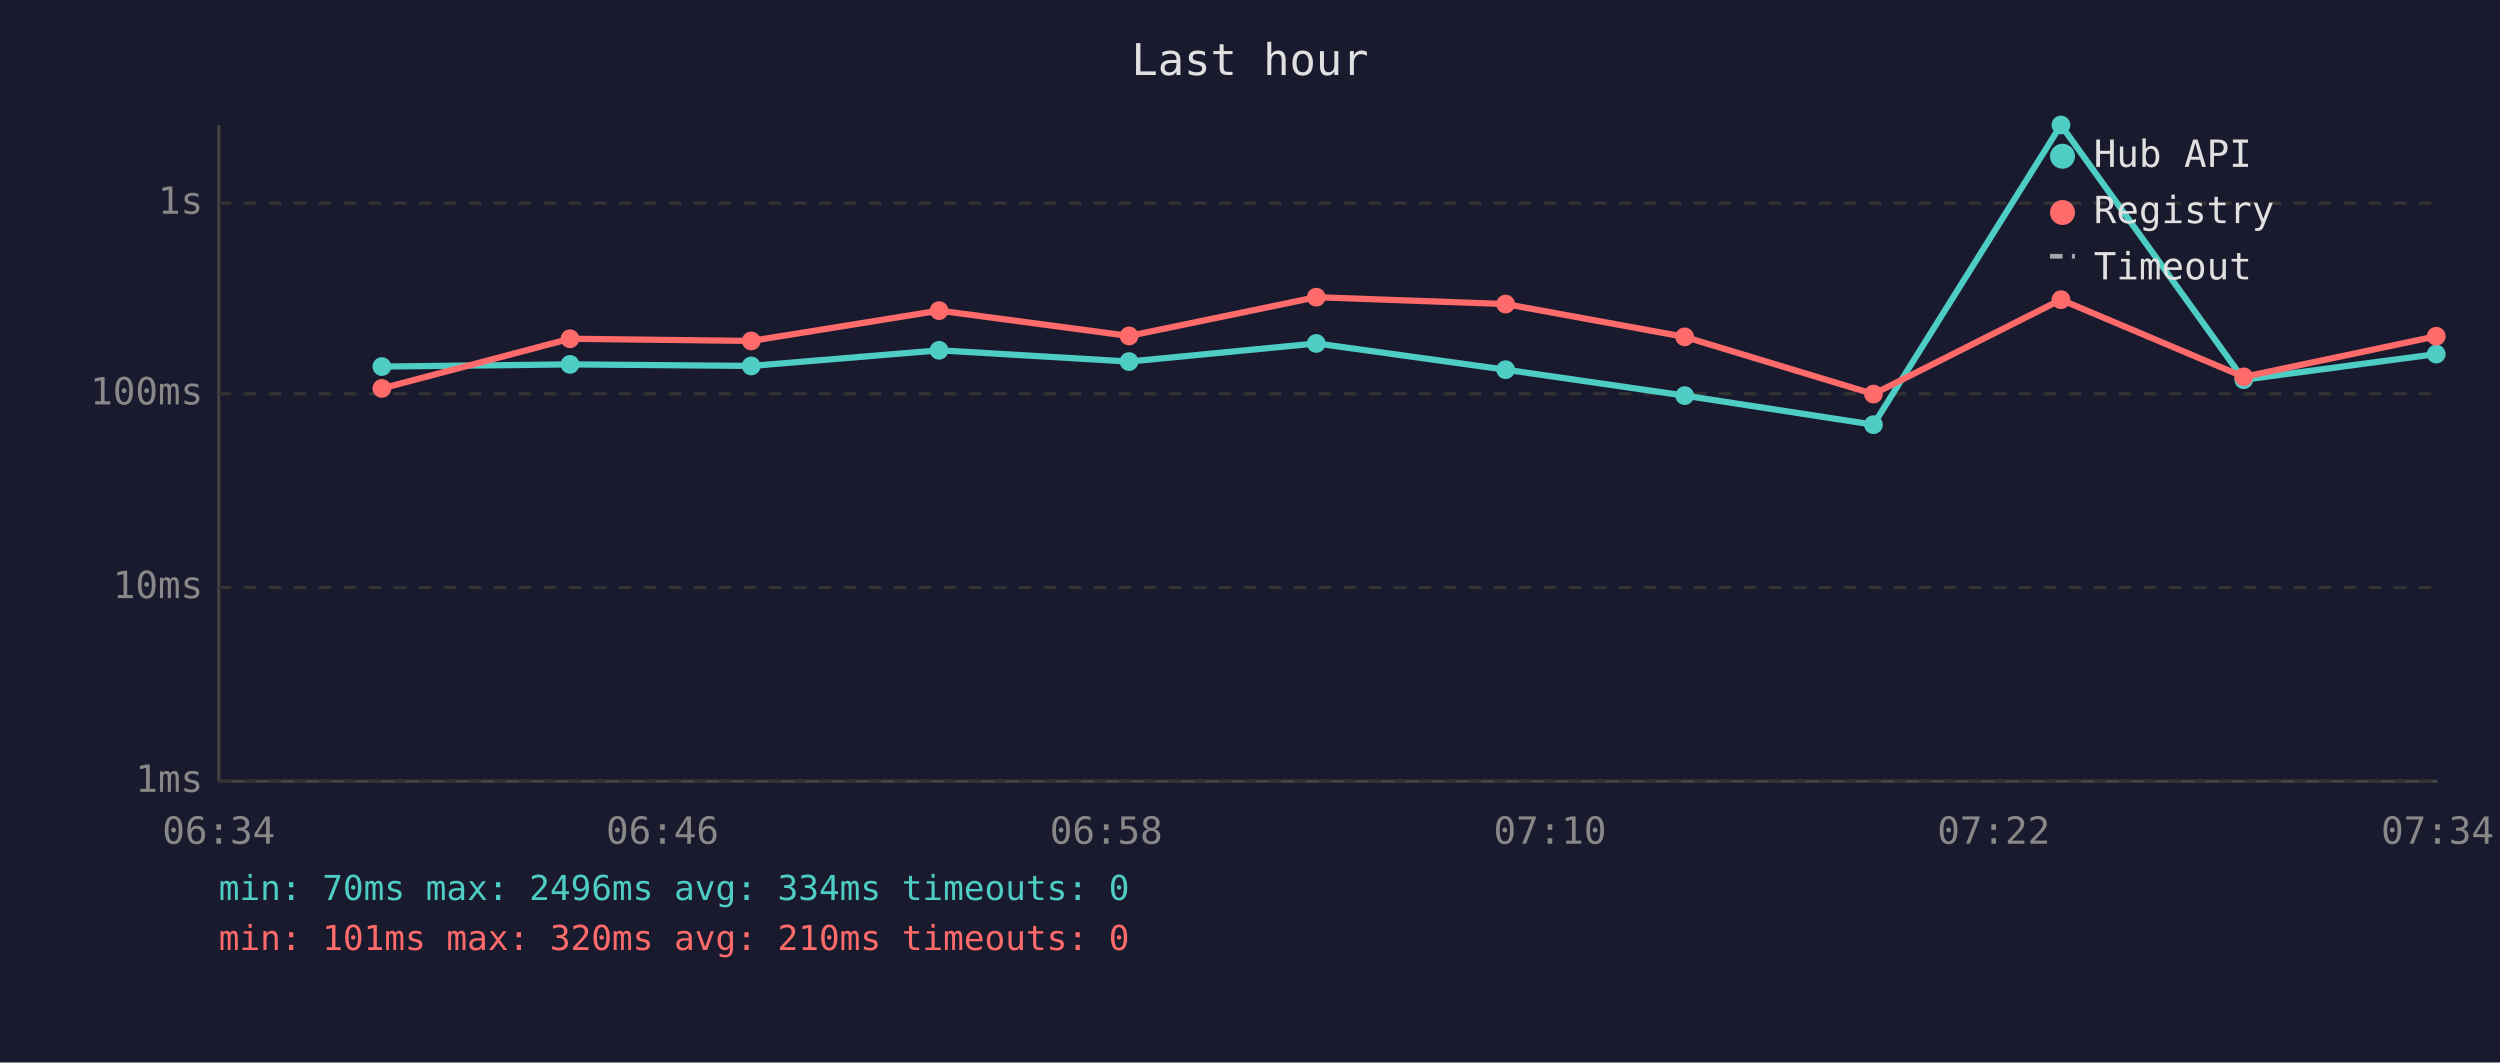
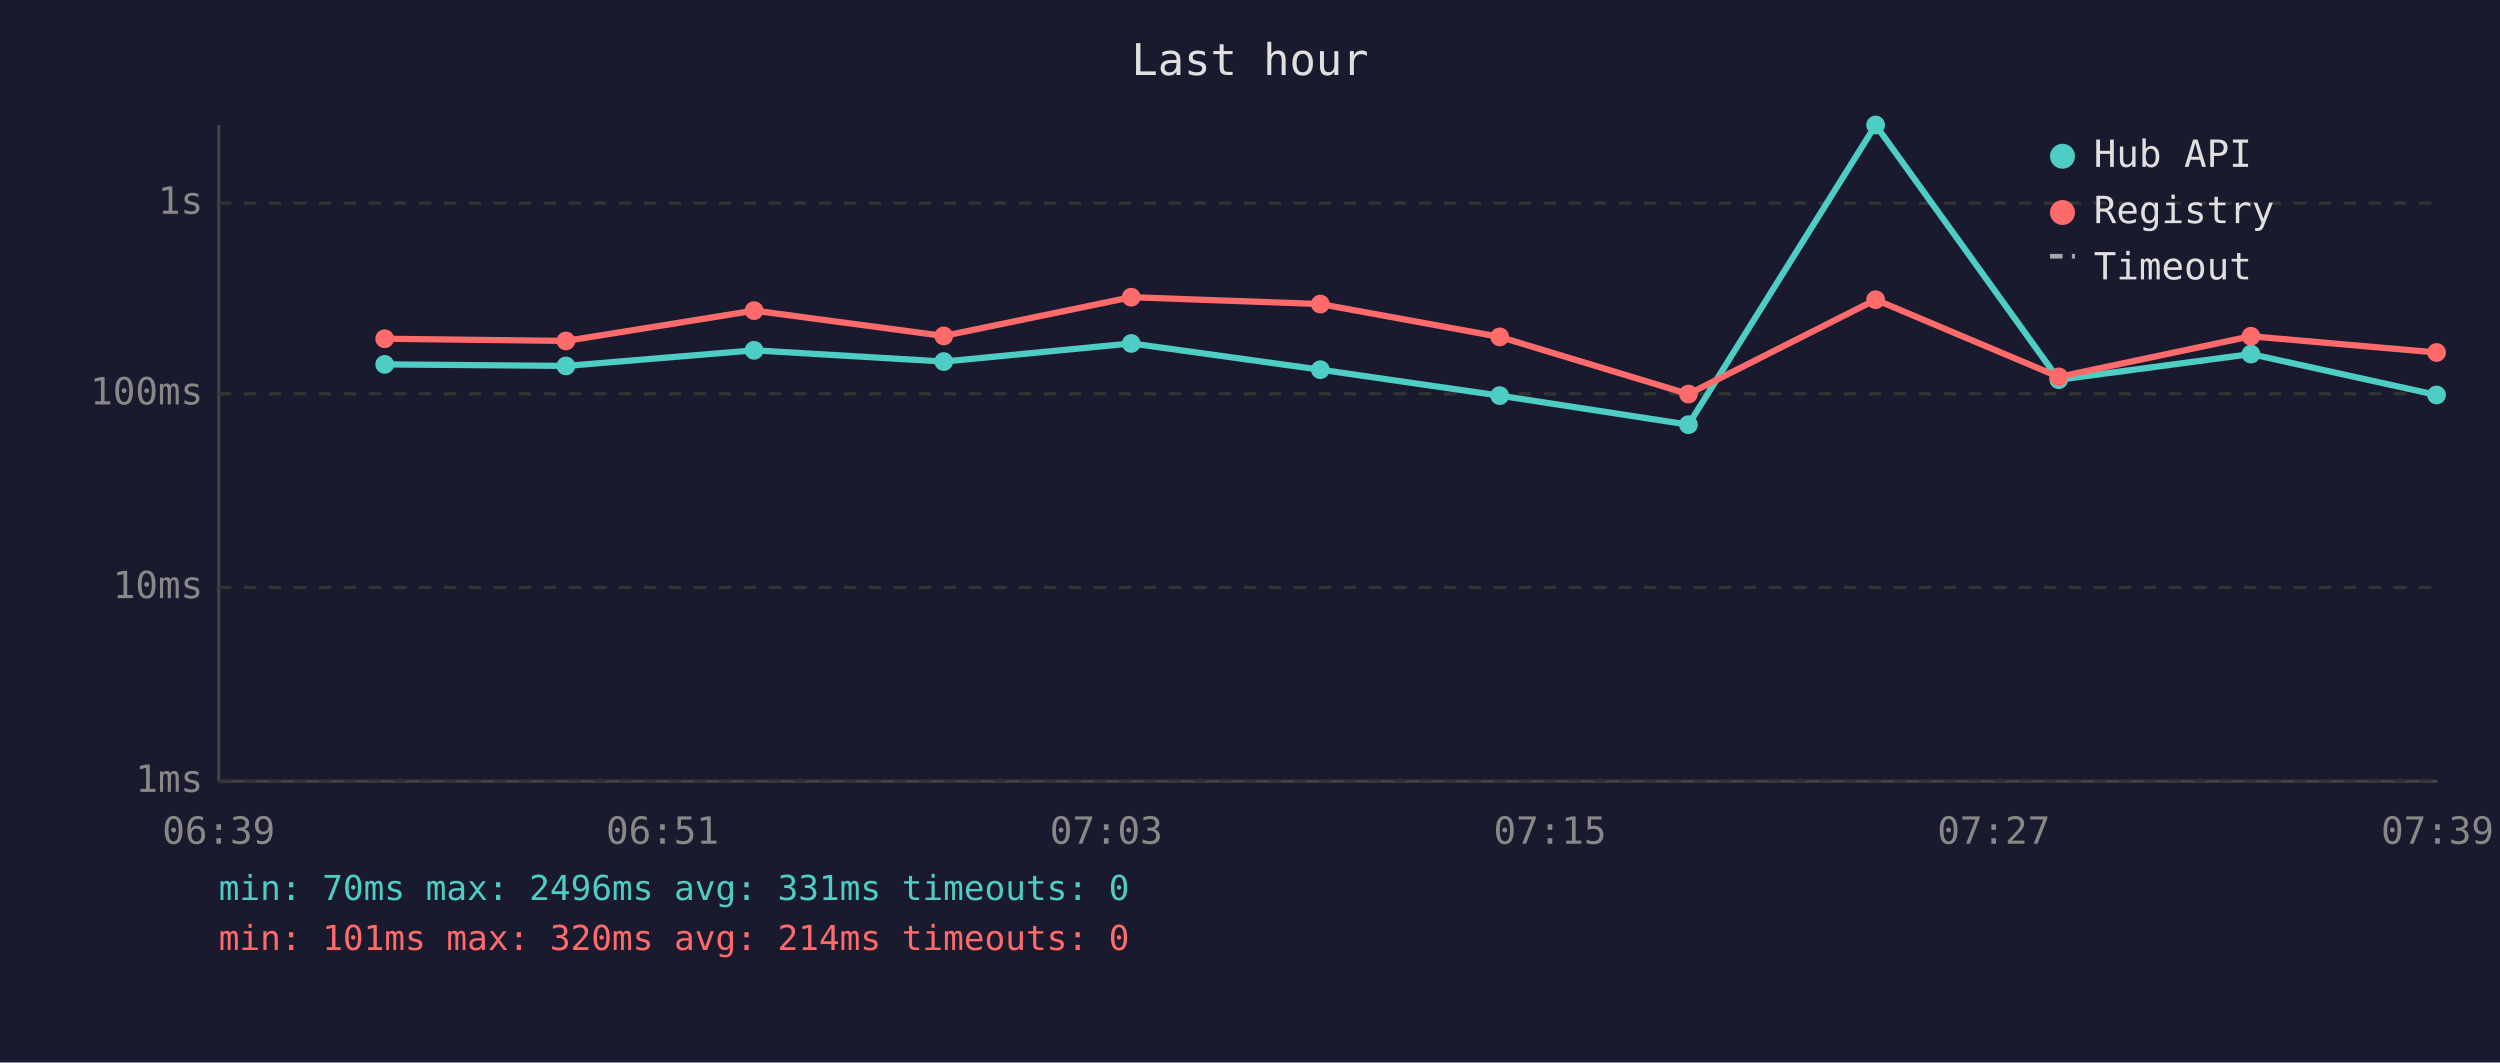
<svg xmlns="http://www.w3.org/2000/svg" viewBox="0 0 800 340" font-family="monospace" font-size="12">
  <rect width="800" height="340" fill="#1a1a2e" />
  <text x="400" y="24" fill="#e0e0e0" font-size="14" text-anchor="middle">Last hour</text>
  <line x1="70" y1="40" x2="70" y2="250" stroke="#444" stroke-width="1" />
  <line x1="70" y1="250" x2="780" y2="250" stroke="#444" stroke-width="1" />
  <line x1="70" y1="250" x2="780" y2="250" stroke="#333" stroke-width="1" stroke-dasharray="4" />
  <text x="65" y="250" fill="#888" text-anchor="end" dominant-baseline="middle">1ms</text>
  <line x1="70" y1="188" x2="780" y2="188" stroke="#333" stroke-width="1" stroke-dasharray="4" />
  <text x="65" y="188" fill="#888" text-anchor="end" dominant-baseline="middle">10ms</text>
  <line x1="70" y1="126" x2="780" y2="126" stroke="#333" stroke-width="1" stroke-dasharray="4" />
  <text x="65" y="126" fill="#888" text-anchor="end" dominant-baseline="middle">100ms</text>
  <line x1="70" y1="65" x2="780" y2="65" stroke="#333" stroke-width="1" stroke-dasharray="4" />
  <text x="65" y="65" fill="#888" text-anchor="end" dominant-baseline="middle">1s</text>
-   <text x="70" y="270" fill="#888" text-anchor="middle">06:34</text>
-   <text x="212" y="270" fill="#888" text-anchor="middle">06:46</text>
-   <text x="354" y="270" fill="#888" text-anchor="middle">06:58</text>
-   <text x="496" y="270" fill="#888" text-anchor="middle">07:10</text>
-   <text x="638" y="270" fill="#888" text-anchor="middle">07:22</text>
-   <text x="780" y="270" fill="#888" text-anchor="middle">07:34</text>
-   <polyline points="122.2,117.3 182.4,116.6 240.4,117.1 300.5,112.1 361.3,115.7 421.2,109.9 481.8,118.3 539.1,126.6 599.5,135.9 659.5,40.0 718.0,121.5 779.6,113.3" fill="none" stroke="#4ecdc4" stroke-width="2" opacity="1" />
-   <circle cx="122.2" cy="117.3" r="3" fill="#4ecdc4" />
-   <circle cx="182.4" cy="116.6" r="3" fill="#4ecdc4" />
-   <circle cx="240.4" cy="117.1" r="3" fill="#4ecdc4" />
-   <circle cx="300.5" cy="112.1" r="3" fill="#4ecdc4" />
-   <circle cx="361.3" cy="115.7" r="3" fill="#4ecdc4" />
-   <circle cx="421.2" cy="109.9" r="3" fill="#4ecdc4" />
-   <circle cx="481.8" cy="118.3" r="3" fill="#4ecdc4" />
-   <circle cx="539.1" cy="126.6" r="3" fill="#4ecdc4" />
-   <circle cx="599.5" cy="135.9" r="3" fill="#4ecdc4" />
-   <circle cx="659.5" cy="40.0" r="3" fill="#4ecdc4" />
-   <circle cx="718.0" cy="121.5" r="3" fill="#4ecdc4" />
-   <circle cx="779.6" cy="113.3" r="3" fill="#4ecdc4" />
-   <polyline points="122.2,124.3 182.4,108.4 240.4,109.1 300.5,99.4 361.3,107.5 421.2,95.1 481.8,97.3 539.1,107.8 599.5,126.1 659.5,95.9 718.0,120.6 779.6,107.6" fill="none" stroke="#ff6b6b" stroke-width="2" opacity="1" />
-   <circle cx="122.2" cy="124.3" r="3" fill="#ff6b6b" />
-   <circle cx="182.4" cy="108.4" r="3" fill="#ff6b6b" />
-   <circle cx="240.4" cy="109.1" r="3" fill="#ff6b6b" />
-   <circle cx="300.5" cy="99.4" r="3" fill="#ff6b6b" />
-   <circle cx="361.3" cy="107.5" r="3" fill="#ff6b6b" />
-   <circle cx="421.2" cy="95.1" r="3" fill="#ff6b6b" />
-   <circle cx="481.8" cy="97.3" r="3" fill="#ff6b6b" />
-   <circle cx="539.1" cy="107.8" r="3" fill="#ff6b6b" />
-   <circle cx="599.5" cy="126.1" r="3" fill="#ff6b6b" />
-   <circle cx="659.5" cy="95.9" r="3" fill="#ff6b6b" />
-   <circle cx="718.0" cy="120.6" r="3" fill="#ff6b6b" />
-   <circle cx="779.6" cy="107.6" r="3" fill="#ff6b6b" />
+   <text x="70" y="270" fill="#888" text-anchor="middle">06:39</text>
+   <text x="212" y="270" fill="#888" text-anchor="middle">06:51</text>
+   <text x="354" y="270" fill="#888" text-anchor="middle">07:03</text>
+   <text x="496" y="270" fill="#888" text-anchor="middle">07:15</text>
+   <text x="638" y="270" fill="#888" text-anchor="middle">07:27</text>
+   <text x="780" y="270" fill="#888" text-anchor="middle">07:39</text>
+   <polyline points="123.1,116.6 181.1,117.1 241.3,112.1 302.0,115.7 362.0,109.9 422.5,118.3 479.9,126.6 540.3,135.9 600.2,40.0 658.8,121.5 720.3,113.3 779.7,126.4" fill="none" stroke="#4ecdc4" stroke-width="2" opacity="1" />
+   <circle cx="123.1" cy="116.6" r="3" fill="#4ecdc4" />
+   <circle cx="181.1" cy="117.1" r="3" fill="#4ecdc4" />
+   <circle cx="241.3" cy="112.1" r="3" fill="#4ecdc4" />
+   <circle cx="302.0" cy="115.7" r="3" fill="#4ecdc4" />
+   <circle cx="362.0" cy="109.9" r="3" fill="#4ecdc4" />
+   <circle cx="422.5" cy="118.3" r="3" fill="#4ecdc4" />
+   <circle cx="479.9" cy="126.6" r="3" fill="#4ecdc4" />
+   <circle cx="540.3" cy="135.9" r="3" fill="#4ecdc4" />
+   <circle cx="600.2" cy="40.0" r="3" fill="#4ecdc4" />
+   <circle cx="658.8" cy="121.5" r="3" fill="#4ecdc4" />
+   <circle cx="720.3" cy="113.3" r="3" fill="#4ecdc4" />
+   <circle cx="779.7" cy="126.4" r="3" fill="#4ecdc4" />
+   <polyline points="123.1,108.4 181.1,109.1 241.3,99.4 302.0,107.5 362.0,95.1 422.5,97.3 479.9,107.8 540.3,126.1 600.2,95.9 658.8,120.6 720.3,107.6 779.7,112.8" fill="none" stroke="#ff6b6b" stroke-width="2" opacity="1" />
+   <circle cx="123.1" cy="108.4" r="3" fill="#ff6b6b" />
+   <circle cx="181.1" cy="109.1" r="3" fill="#ff6b6b" />
+   <circle cx="241.3" cy="99.4" r="3" fill="#ff6b6b" />
+   <circle cx="302.0" cy="107.5" r="3" fill="#ff6b6b" />
+   <circle cx="362.0" cy="95.1" r="3" fill="#ff6b6b" />
+   <circle cx="422.5" cy="97.3" r="3" fill="#ff6b6b" />
+   <circle cx="479.9" cy="107.8" r="3" fill="#ff6b6b" />
+   <circle cx="540.3" cy="126.1" r="3" fill="#ff6b6b" />
+   <circle cx="600.2" cy="95.9" r="3" fill="#ff6b6b" />
+   <circle cx="658.8" cy="120.6" r="3" fill="#ff6b6b" />
+   <circle cx="720.3" cy="107.6" r="3" fill="#ff6b6b" />
+   <circle cx="779.7" cy="112.8" r="3" fill="#ff6b6b" />
  <circle cx="660" cy="50" r="4" fill="#4ecdc4" />
  <text x="670" y="50" fill="#e0e0e0" dominant-baseline="middle">Hub API</text>
  <circle cx="660" cy="68" r="4" fill="#ff6b6b" />
  <text x="670" y="68" fill="#e0e0e0" dominant-baseline="middle">Registry</text>
  <line x1="656" y1="82" x2="664" y2="82" stroke="#e0e0e0" stroke-width="1.5" stroke-dasharray="4,3" opacity="0.7" />
  <text x="670" y="86" fill="#e0e0e0" dominant-baseline="middle">Timeout</text>
-   <text x="70" y="288" fill="#4ecdc4" font-size="11">min: 70ms  max: 2496ms  avg: 334ms  timeouts: 0</text>
-   <text x="70" y="304" fill="#ff6b6b" font-size="11">min: 101ms  max: 320ms  avg: 210ms  timeouts: 0</text>
+   <text x="70" y="288" fill="#4ecdc4" font-size="11">min: 70ms  max: 2496ms  avg: 331ms  timeouts: 0</text>
+   <text x="70" y="304" fill="#ff6b6b" font-size="11">min: 101ms  max: 320ms  avg: 214ms  timeouts: 0</text>
</svg>
